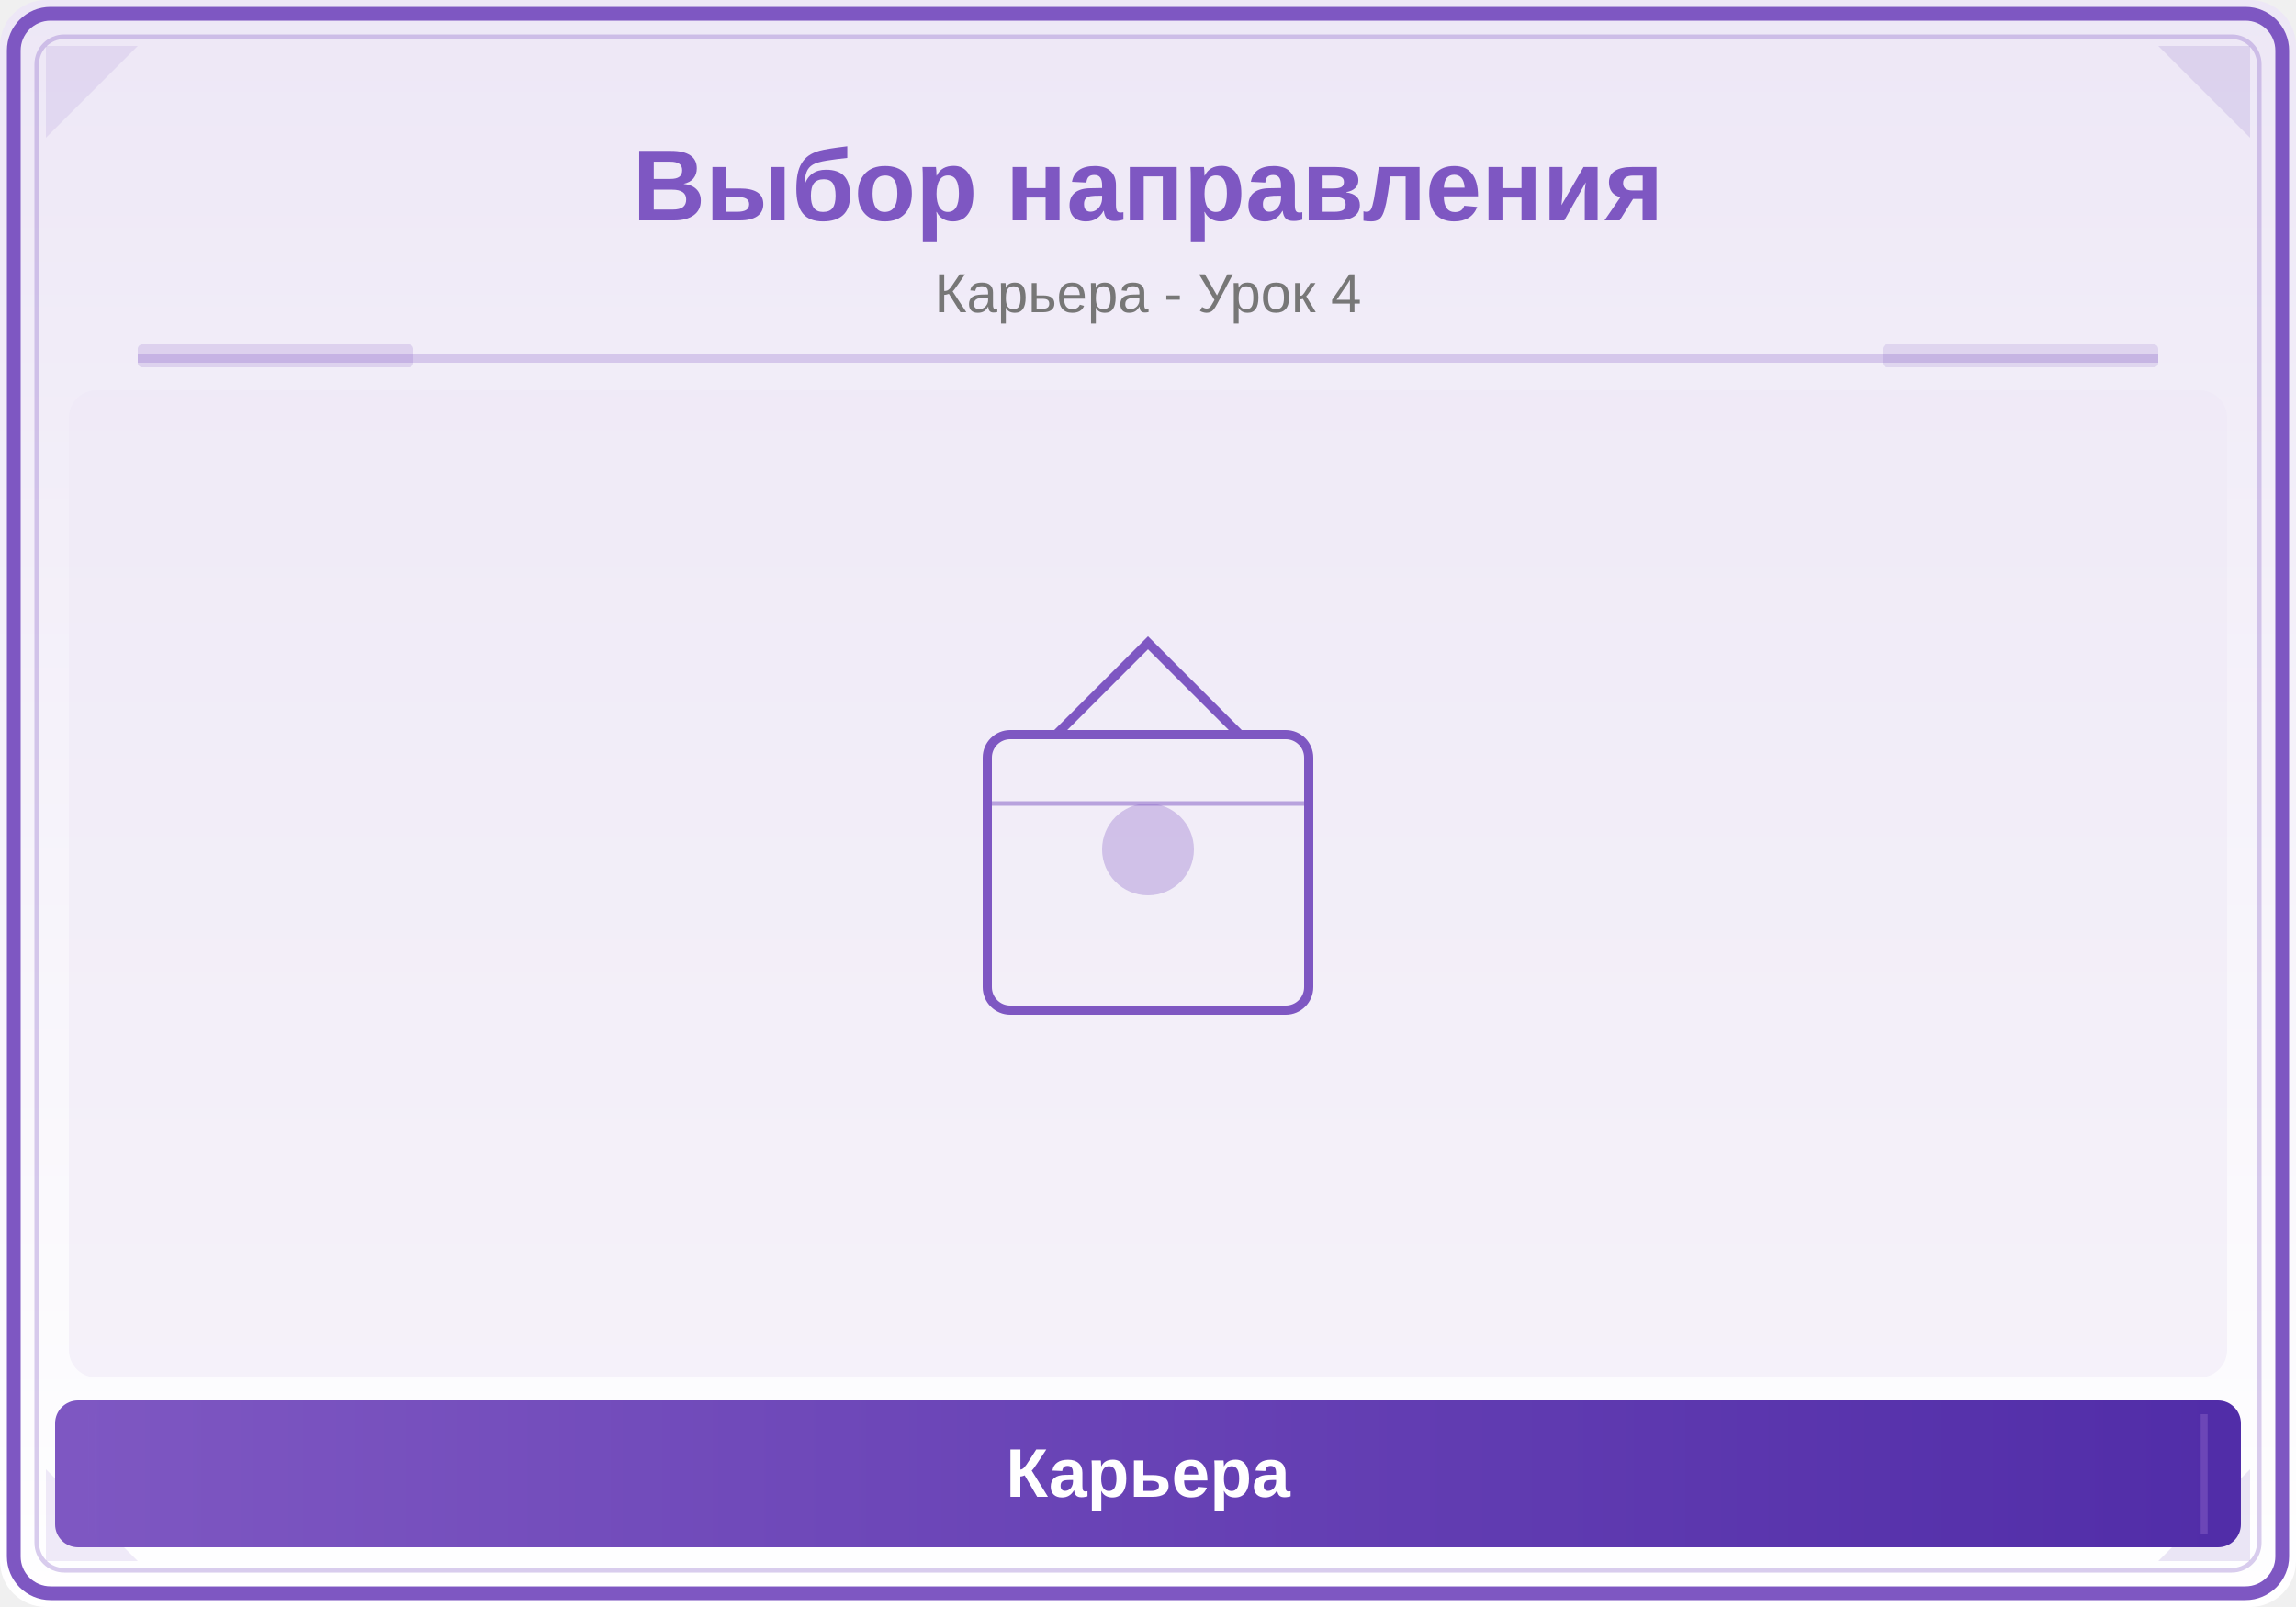
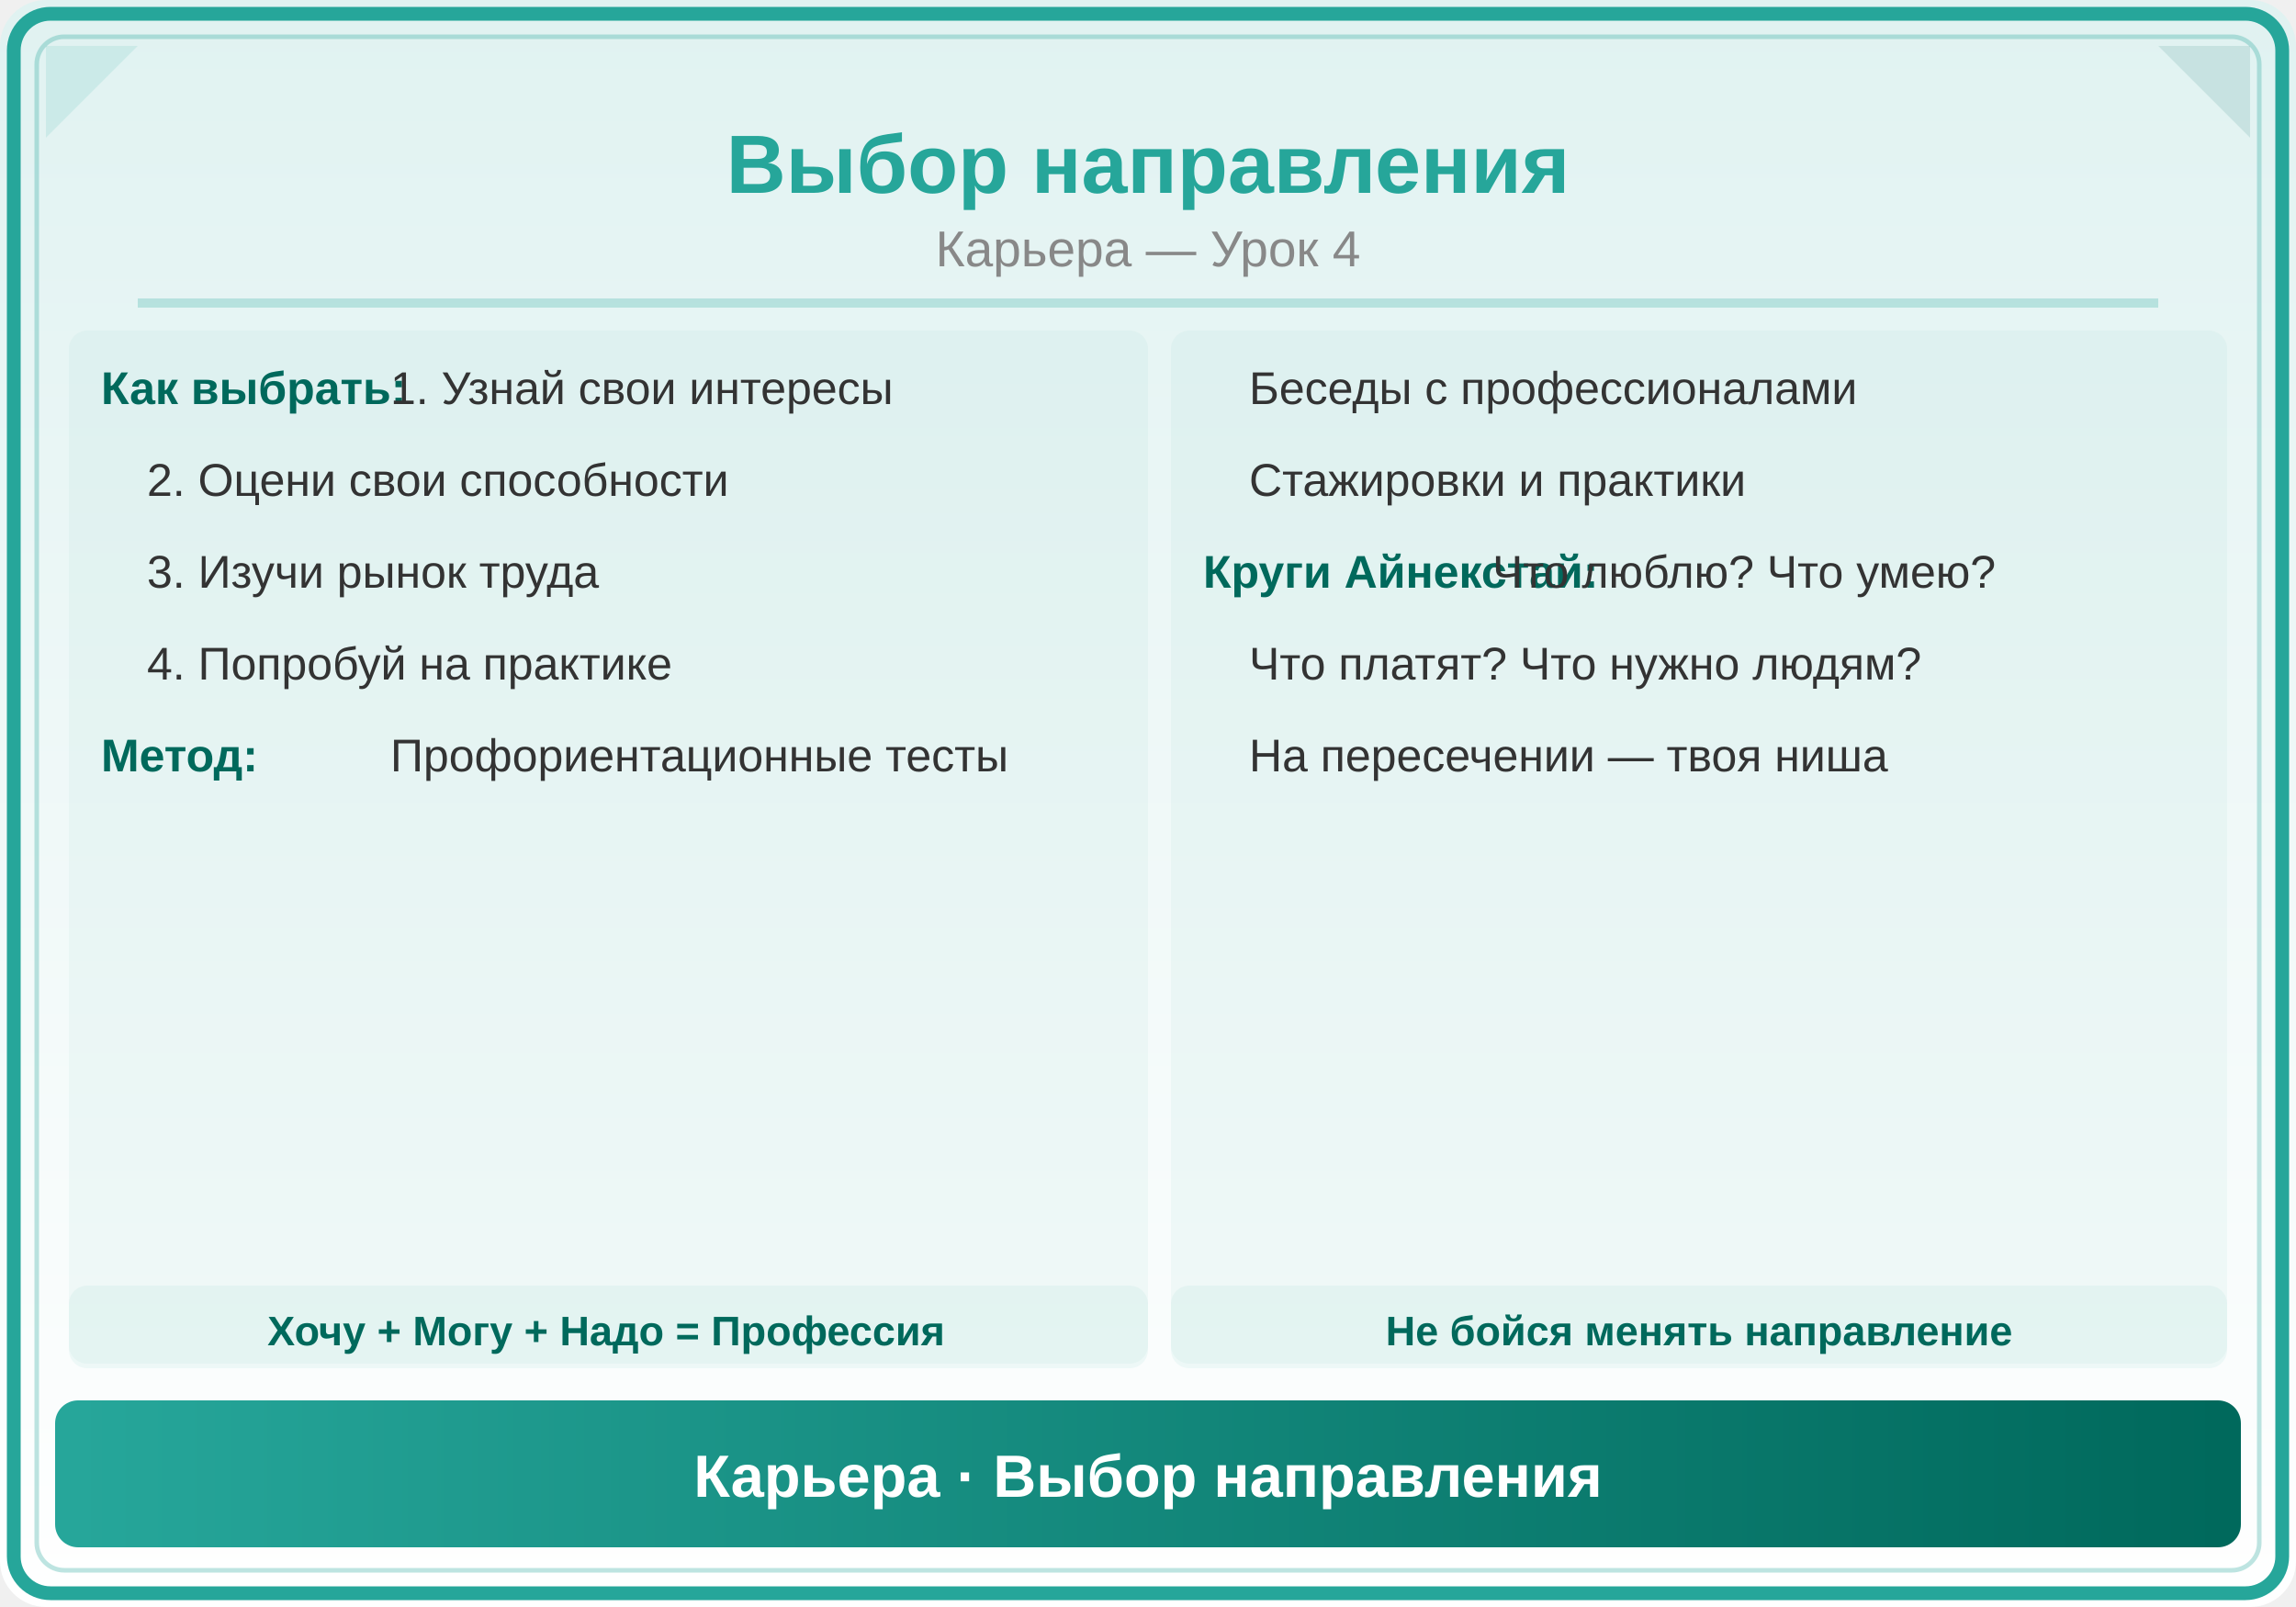
<svg xmlns="http://www.w3.org/2000/svg" viewBox="0 0 500 350">
  <defs>
    <linearGradient id="bg" x1="0" y1="0" x2="0" y2="1">
-       <stop offset="0%" stop-color="#EDE7F6" />
+       <stop offset="0%" stop-color="#E0F2F1" />
      <stop offset="100%" stop-color="#FFFFFF" />
    </linearGradient>
-     <linearGradient id="panel" x1="0" y1="0" x2="1" y2="0">
-       <stop offset="0%" stop-color="#7E57C2" />
-       <stop offset="100%" stop-color="#512DA8" />
+     <linearGradient id="hdr" x1="0" y1="0" x2="1" y2="0">
+       <stop offset="0%" stop-color="#26A69A" />
+       <stop offset="100%" stop-color="#00695C" />
    </linearGradient>
  </defs>
  <rect width="500" height="350" fill="url(#bg)" rx="10" />
-   <rect x="3" y="3" width="494" height="344" rx="8" fill="none" stroke="#7E57C2" stroke-width="3" />
-   <rect x="8" y="8" width="484" height="334" rx="6" fill="none" stroke="#7E57C2" stroke-width="1" opacity="0.3" />
-   <polygon points="10,10 30,10 10,30" fill="#7E57C2" opacity="0.12" />
-   <polygon points="490,10 470,10 490,30" fill="#512DA8" opacity="0.12" />
-   <polygon points="10,340 30,340 10,320" fill="#7E57C2" opacity="0.12" />
-   <polygon points="490,340 470,340 490,320" fill="#512DA8" opacity="0.12" />
-   <text x="250" y="48" font-family="Arial,sans-serif" font-size="22" font-weight="bold" fill="#7E57C2" text-anchor="middle">Выбор направления</text>
-   <text x="250" y="68" font-family="Arial,sans-serif" font-size="12" fill="#777" text-anchor="middle">Карьера - Урок 4</text>
-   <line x1="30" y1="78" x2="470" y2="78" stroke="#7E57C2" stroke-width="2" opacity="0.25" />
-   <rect x="30" y="75" width="60" height="5" fill="#7E57C2" opacity="0.18" rx="1" />
-   <rect x="410" y="75" width="60" height="5" fill="#512DA8" opacity="0.12" rx="1" />
-   <clipPath id="ill">
-     <rect x="15" y="85" width="470" height="215" rx="6" />
-   </clipPath>
-   <g clip-path="url(#ill)">
-     <rect x="15" y="85" width="470" height="215" fill="#EDE7F6" opacity="0.5" />
-     <rect x="215" y="160" width="70" height="60" rx="5" fill="none" stroke="#7E57C2" stroke-width="2" />
-     <path d="M230,160 L250,140 L270,160" fill="none" stroke="#7E57C2" stroke-width="2" />
-     <circle cx="250" cy="185" r="10" fill="#7E57C2" opacity="0.3" />
-     <line x1="215" y1="175" x2="285" y2="175" stroke="#7E57C2" stroke-width="1" opacity="0.5" />
-   </g>
-   <rect x="12" y="305" width="476" height="32" rx="5" fill="url(#panel)" />
-   <line x1="20" y1="308" x2="20" y2="334" stroke="#7E57C2" stroke-width="1.5" opacity="0.6" />
-   <line x1="480" y1="308" x2="480" y2="334" stroke="#7E57C2" stroke-width="1.5" opacity="0.6" />
-   <text x="250" y="326" font-family="Arial,sans-serif" font-size="15" text-anchor="middle" fill="white" font-weight="bold">Карьера</text>
+   <rect x="3" y="3" width="494" height="344" rx="8" fill="none" stroke="#26A69A" stroke-width="3" />
+   <rect x="8" y="8" width="484" height="334" rx="6" fill="none" stroke="#26A69A" stroke-width="1" opacity="0.3" />
+   <polygon points="10,10 30,10 10,30" fill="#26A69A" opacity="0.12" />
+   <polygon points="490,10 470,10 490,30" fill="#00695C" opacity="0.12" />
+   <text x="250" y="42" font-family="Arial,sans-serif" font-size="18" font-weight="bold" fill="#26A69A" text-anchor="middle">Выбор направления</text>
+   <text x="250" y="58" font-family="Arial,sans-serif" font-size="11" fill="#888" text-anchor="middle">Карьера — Урок 4</text>
+   <line x1="30" y1="66" x2="470" y2="66" stroke="#26A69A" stroke-width="2" opacity="0.25" />
+   <rect x="15" y="72" width="235" height="225" rx="4" fill="#26A69A" opacity="0.05" />
+   <text x="22" y="88" font-family="Arial,sans-serif" font-size="10" fill="#00695C" text-anchor="start" font-weight="bold">Как выбрать:</text>
+   <text x="85" y="88" font-family="Arial,sans-serif" font-size="10" fill="#333" text-anchor="start">1. Узнай свои интересы</text>
+   <text x="32" y="108" font-family="Arial,sans-serif" font-size="10" fill="#333" text-anchor="start">2. Оцени свои способности</text>
+   <text x="32" y="128" font-family="Arial,sans-serif" font-size="10" fill="#333" text-anchor="start">3. Изучи рынок труда</text>
+   <text x="32" y="148" font-family="Arial,sans-serif" font-size="10" fill="#333" text-anchor="start">4. Попробуй на практике</text>
+   <text x="22" y="168" font-family="Arial,sans-serif" font-size="10" fill="#00695C" text-anchor="start" font-weight="bold">Метод:</text>
+   <text x="85" y="168" font-family="Arial,sans-serif" font-size="10" fill="#333" text-anchor="start">Профориентационные тесты</text>
+   <rect x="255" y="72" width="230" height="225" rx="4" fill="#26A69A" opacity="0.05" />
+   <text x="272" y="88" font-family="Arial,sans-serif" font-size="10" fill="#333" text-anchor="start">Беседы с профессионалами</text>
+   <text x="272" y="108" font-family="Arial,sans-serif" font-size="10" fill="#333" text-anchor="start">Стажировки и практики</text>
+   <text x="262" y="128" font-family="Arial,sans-serif" font-size="10" fill="#00695C" text-anchor="start" font-weight="bold">Круги Айнекстай:</text>
+   <text x="325" y="128" font-family="Arial,sans-serif" font-size="10" fill="#333" text-anchor="start">Что люблю? Что умею?</text>
+   <text x="272" y="148" font-family="Arial,sans-serif" font-size="10" fill="#333" text-anchor="start">Что платят? Что нужно людям?</text>
+   <text x="272" y="168" font-family="Arial,sans-serif" font-size="10" fill="#333" text-anchor="start">На пересечении — твоя ниша</text>
+   <rect x="15" y="280" width="235" height="18" rx="4" fill="#26A69A" opacity="0.06" />
+   <text x="132" y="293" font-family="Arial,sans-serif" font-size="9" fill="#00695C" text-anchor="middle" font-weight="bold">Хочу + Могу + Надо = Профессия</text>
+   <rect x="255" y="280" width="230" height="18" rx="4" fill="#26A69A" opacity="0.06" />
+   <text x="370" y="293" font-family="Arial,sans-serif" font-size="9" fill="#00695C" text-anchor="middle" font-weight="bold">Не бойся менять направление</text>
+   <rect x="12" y="305" width="476" height="32" rx="5" fill="url(#hdr)" />
+   <text x="250" y="326" font-family="Arial,sans-serif" font-size="13" text-anchor="middle" fill="white" font-weight="bold">Карьера · Выбор направления</text>
</svg>
